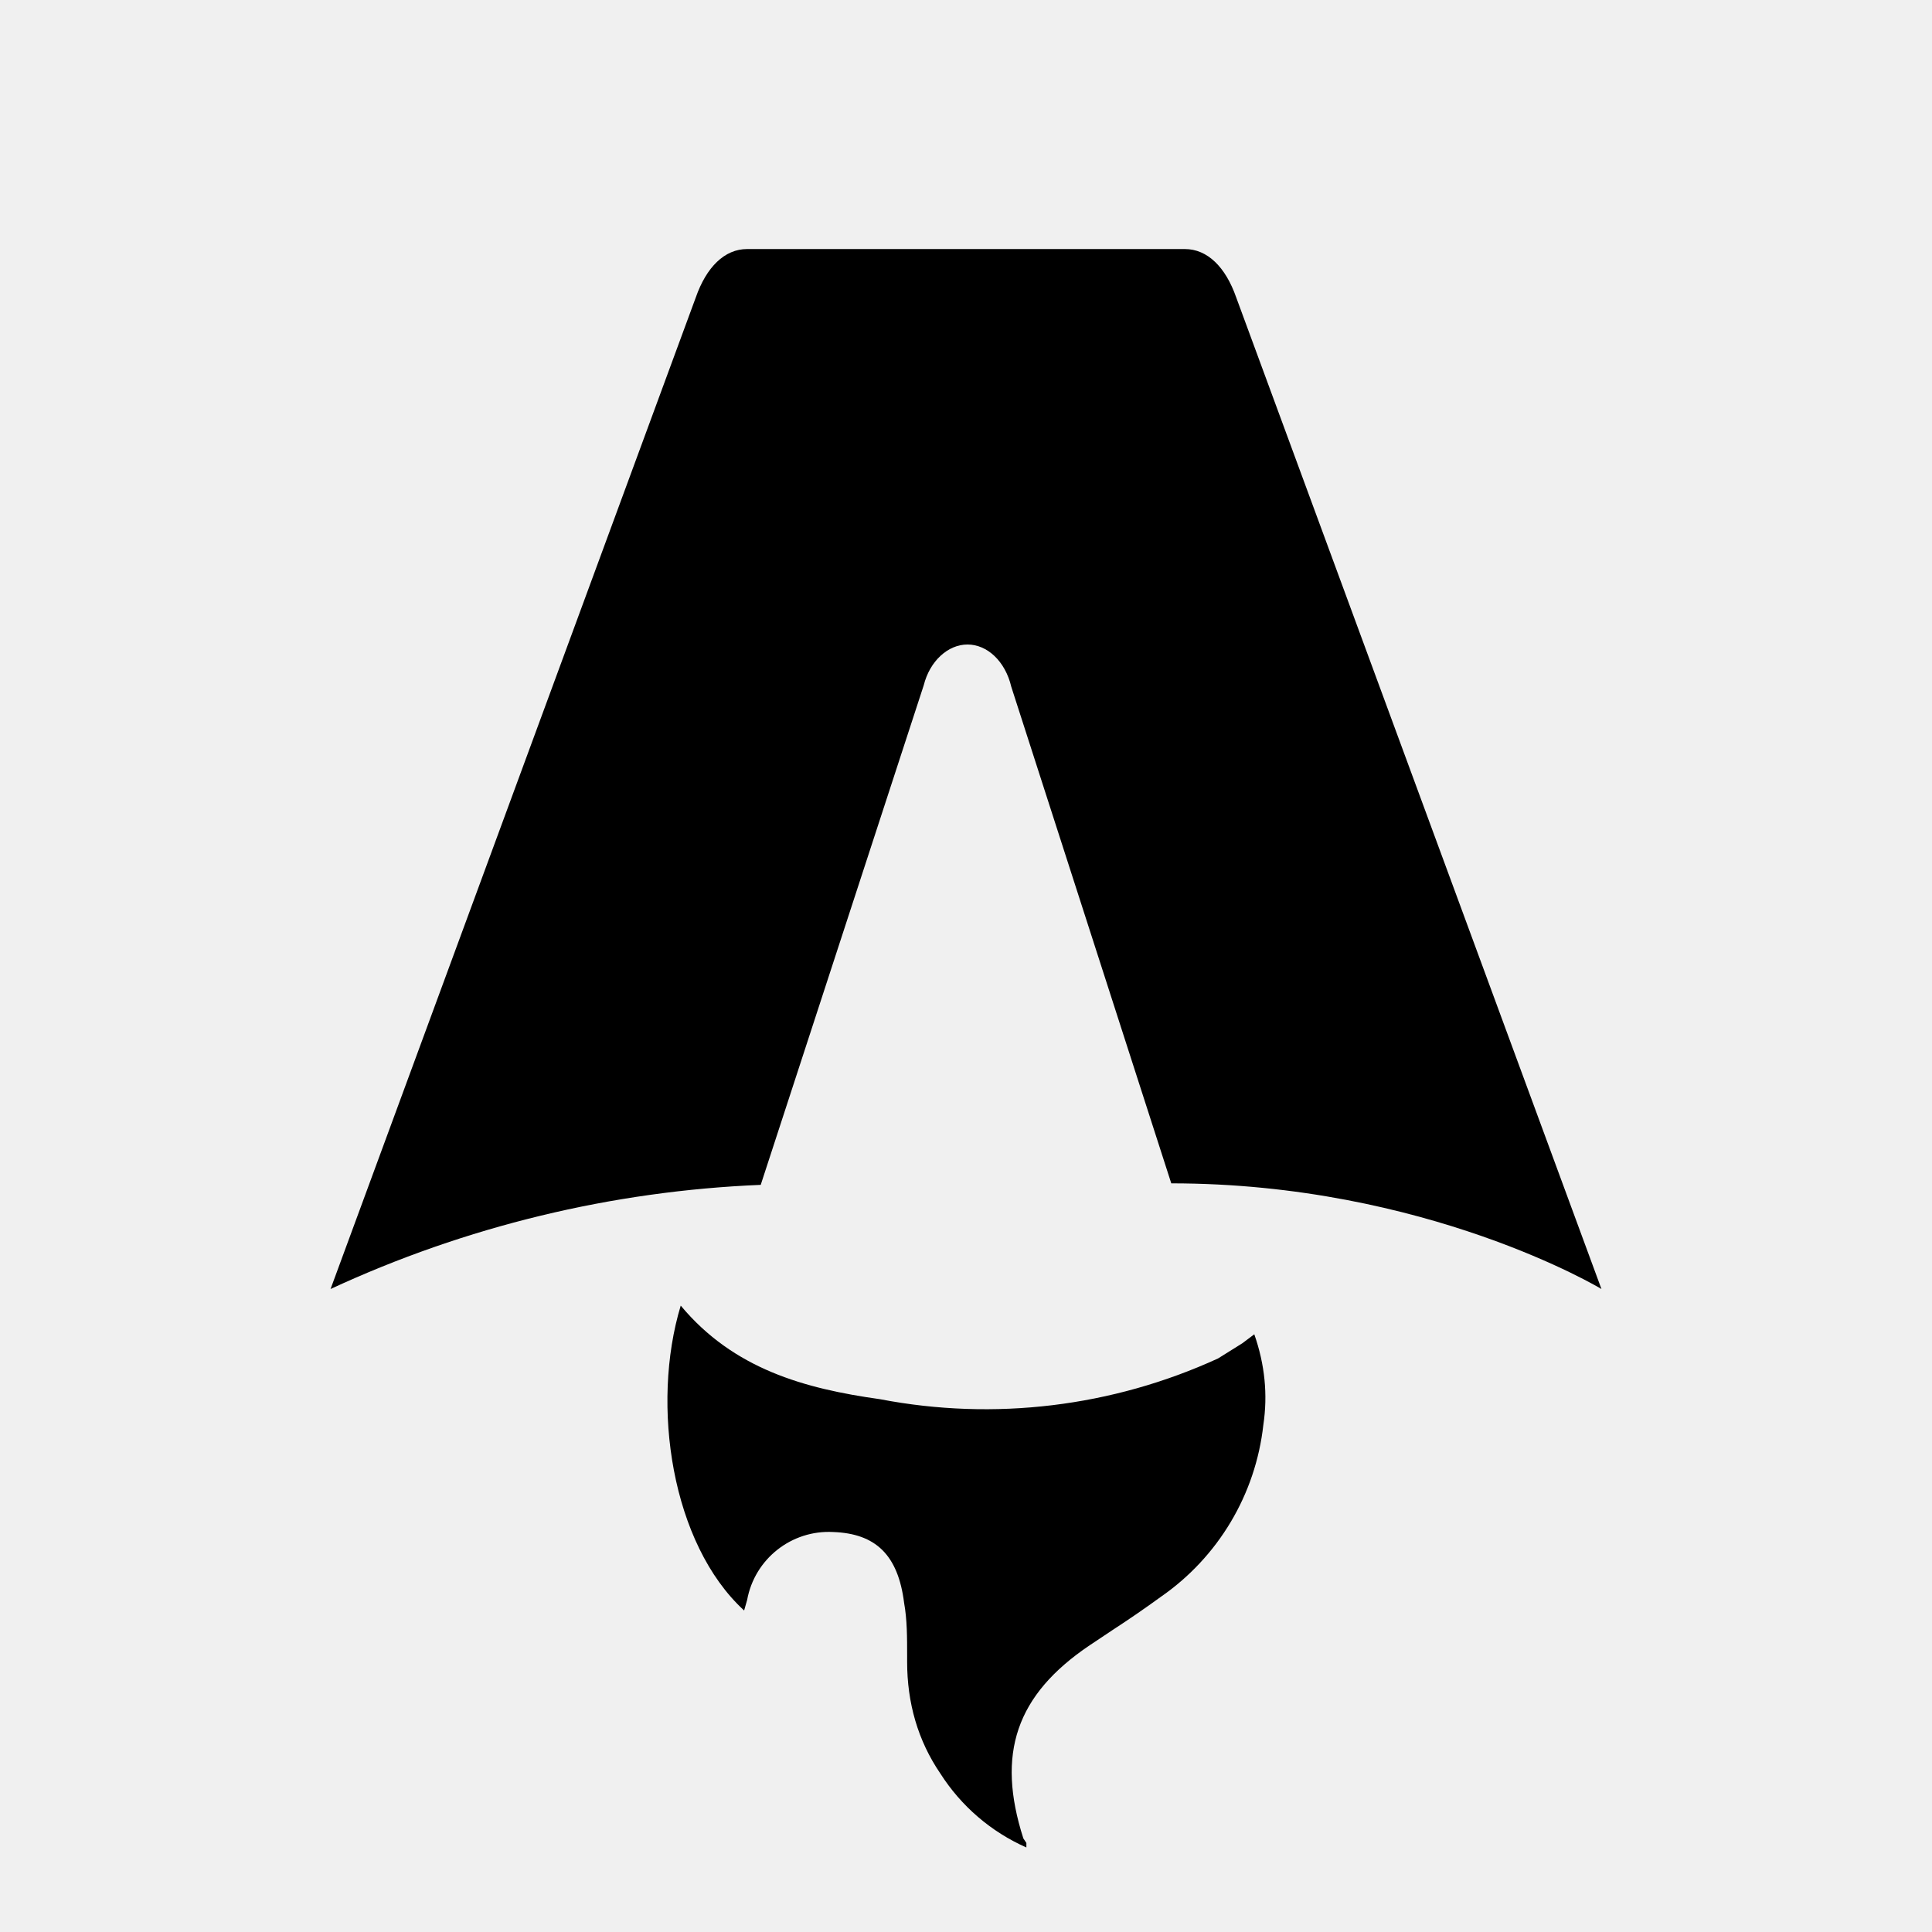
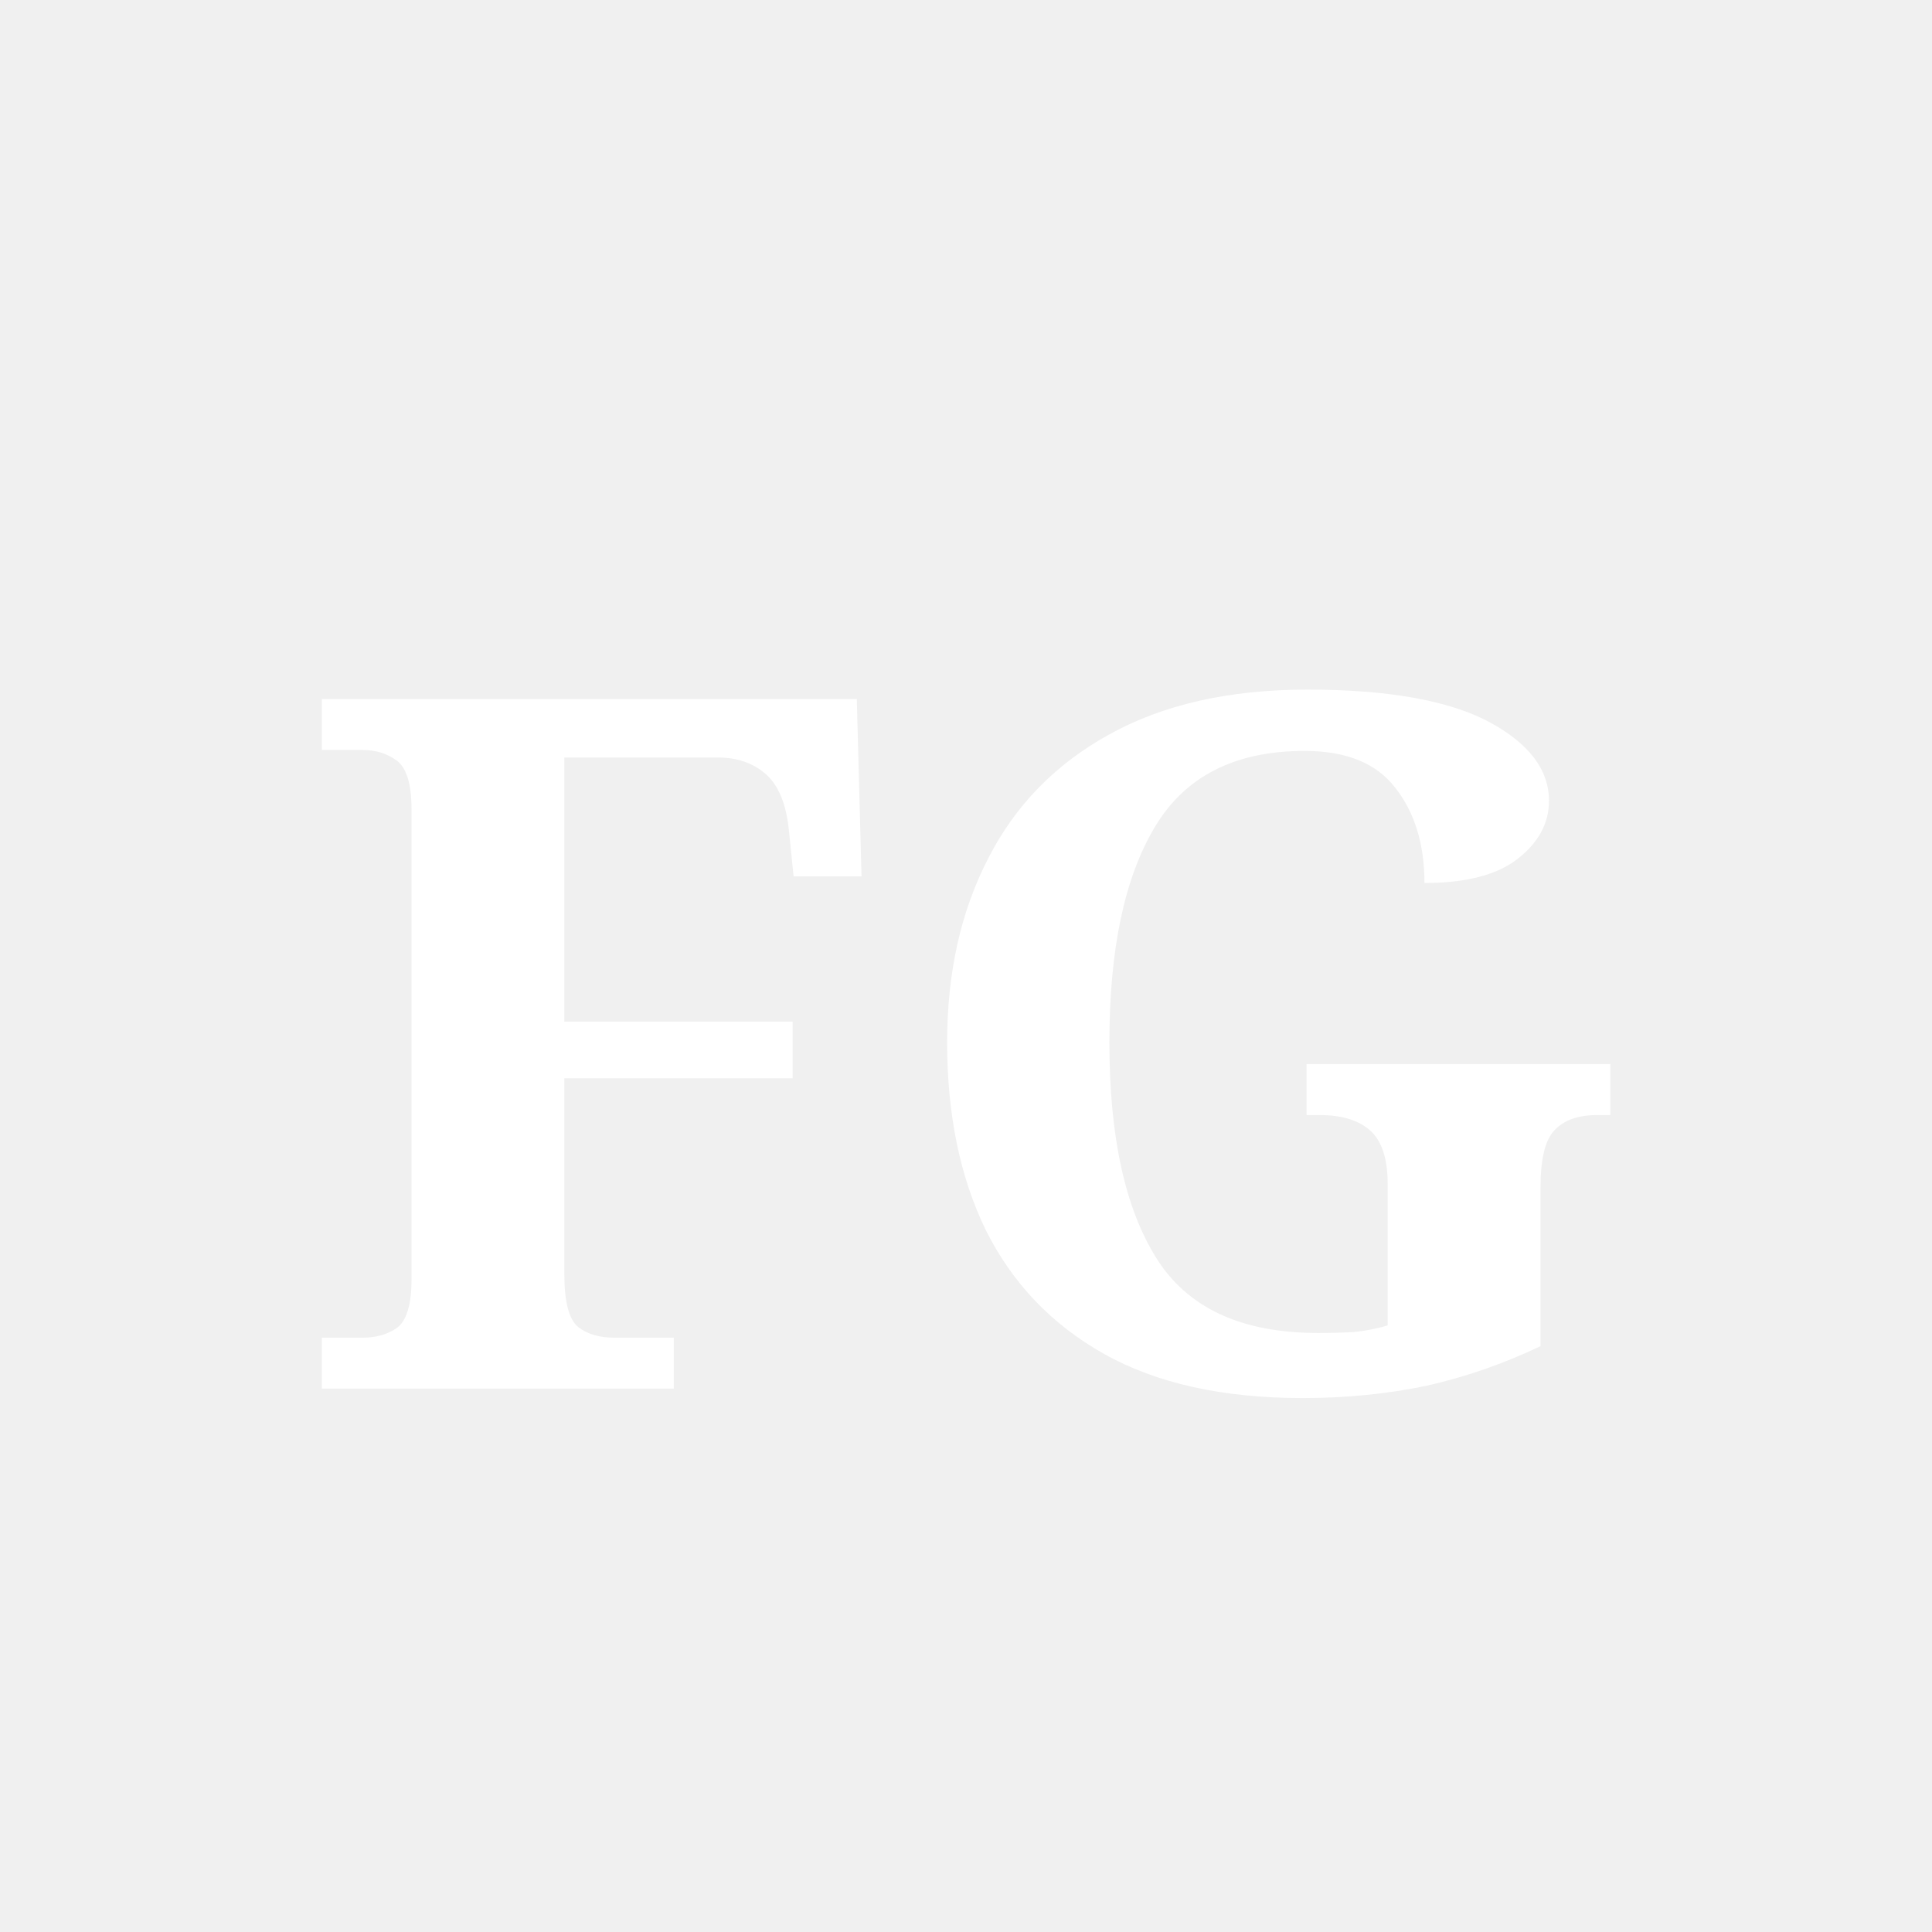
- <svg xmlns="http://www.w3.org/2000/svg" fill="none" viewBox="0 0 128 128">
-   <path d="M50.4 78.5a75.1 75.1 0 0 0-28.5 6.9l24.2-65.7c.7-2 1.9-3.2 3.4-3.2h29c1.5 0 2.7 1.2 3.4 3.2l24.2 65.7s-11.6-7-28.5-7L67 45.5c-.4-1.7-1.6-2.8-2.9-2.8-1.3 0-2.5 1.1-2.9 2.7L50.4 78.5Zm-1.1 28.2Zm-4.2-20.2c-2 6.6-.6 15.8 4.2 20.2a17.5 17.5 0 0 1 .2-.7 5.5 5.5 0 0 1 5.7-4.5c2.8.1 4.3 1.5 4.7 4.7.2 1.1.2 2.3.2 3.5v.4c0 2.7.7 5.2 2.2 7.4a13 13 0 0 0 5.7 4.9v-.3l-.2-.3c-1.8-5.6-.5-9.5 4.4-12.8l1.5-1a73 73 0 0 0 3.2-2.2 16 16 0 0 0 6.8-11.4c.3-2 .1-4-.6-6l-.8.6-1.6 1a37 37 0 0 1-22.4 2.7c-5-.7-9.7-2-13.2-6.2Z" />
-   <style>
-         path { fill: #000; }
-         @media (prefers-color-scheme: dark) {
-             path { fill: #FFF; }
-         }
-     </style>
+ <svg xmlns="http://www.w3.org/2000/svg" viewBox="0 0 32 32">
+   <text x="16" y="23" font-family="Georgia,serif" font-weight="bold" font-size="16" fill="white" text-anchor="middle">FG</text>
</svg>
